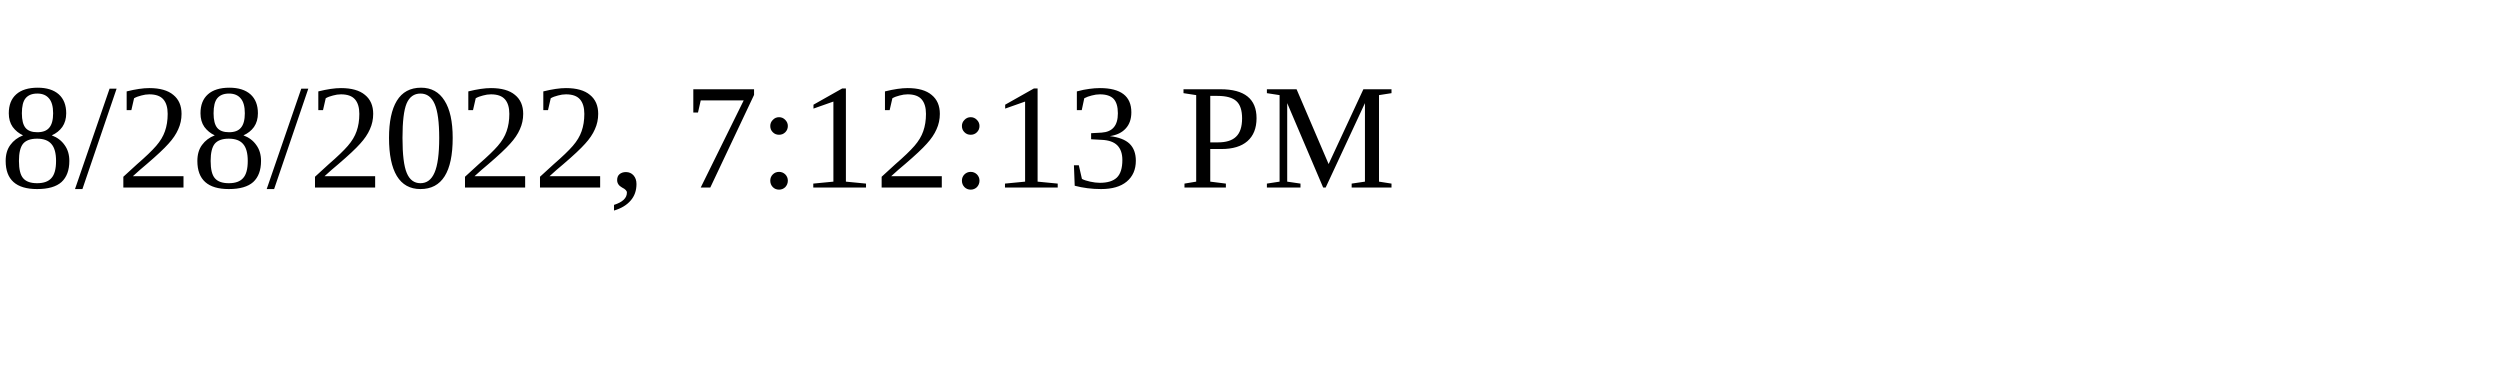
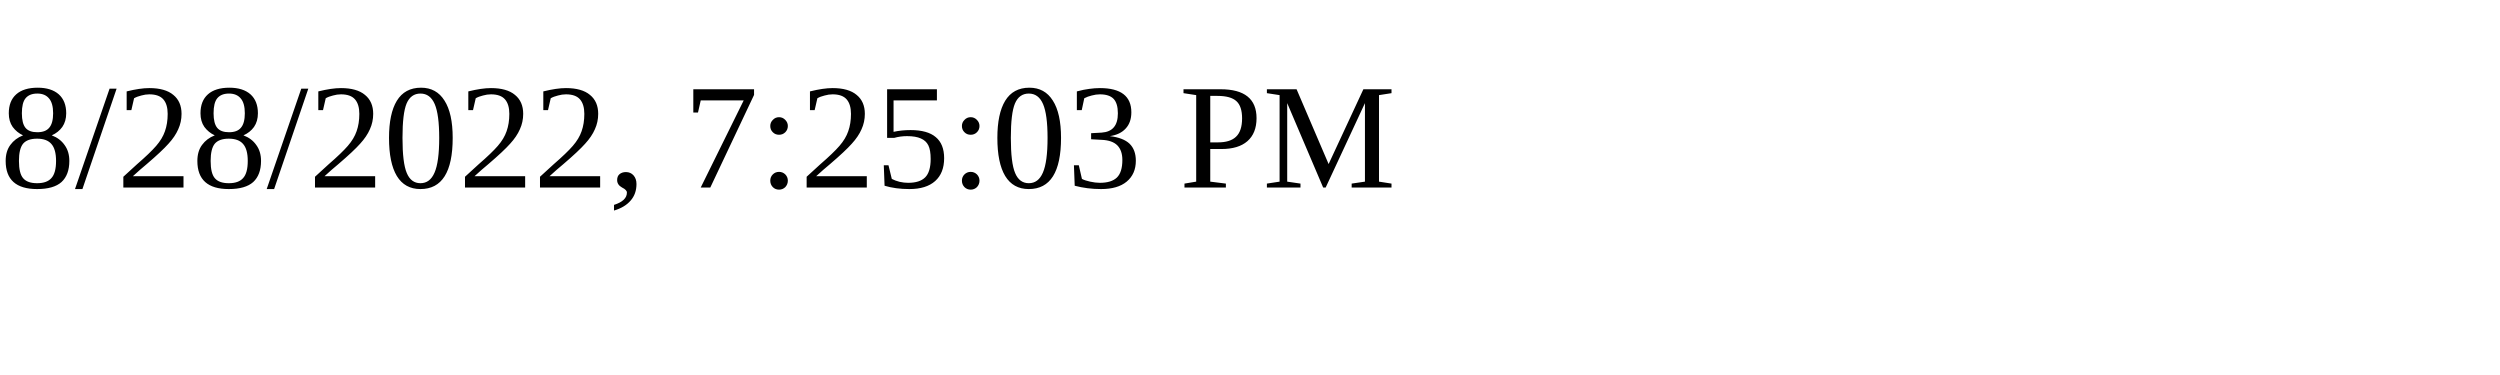
<svg xmlns="http://www.w3.org/2000/svg" height="30" width="200">
-   <text x="0" y="15">8/28/2022, 7:12:13 PM</text>
+   <text x="0" y="15">8/28/2022, 7:25:03 PM</text>
</svg>
